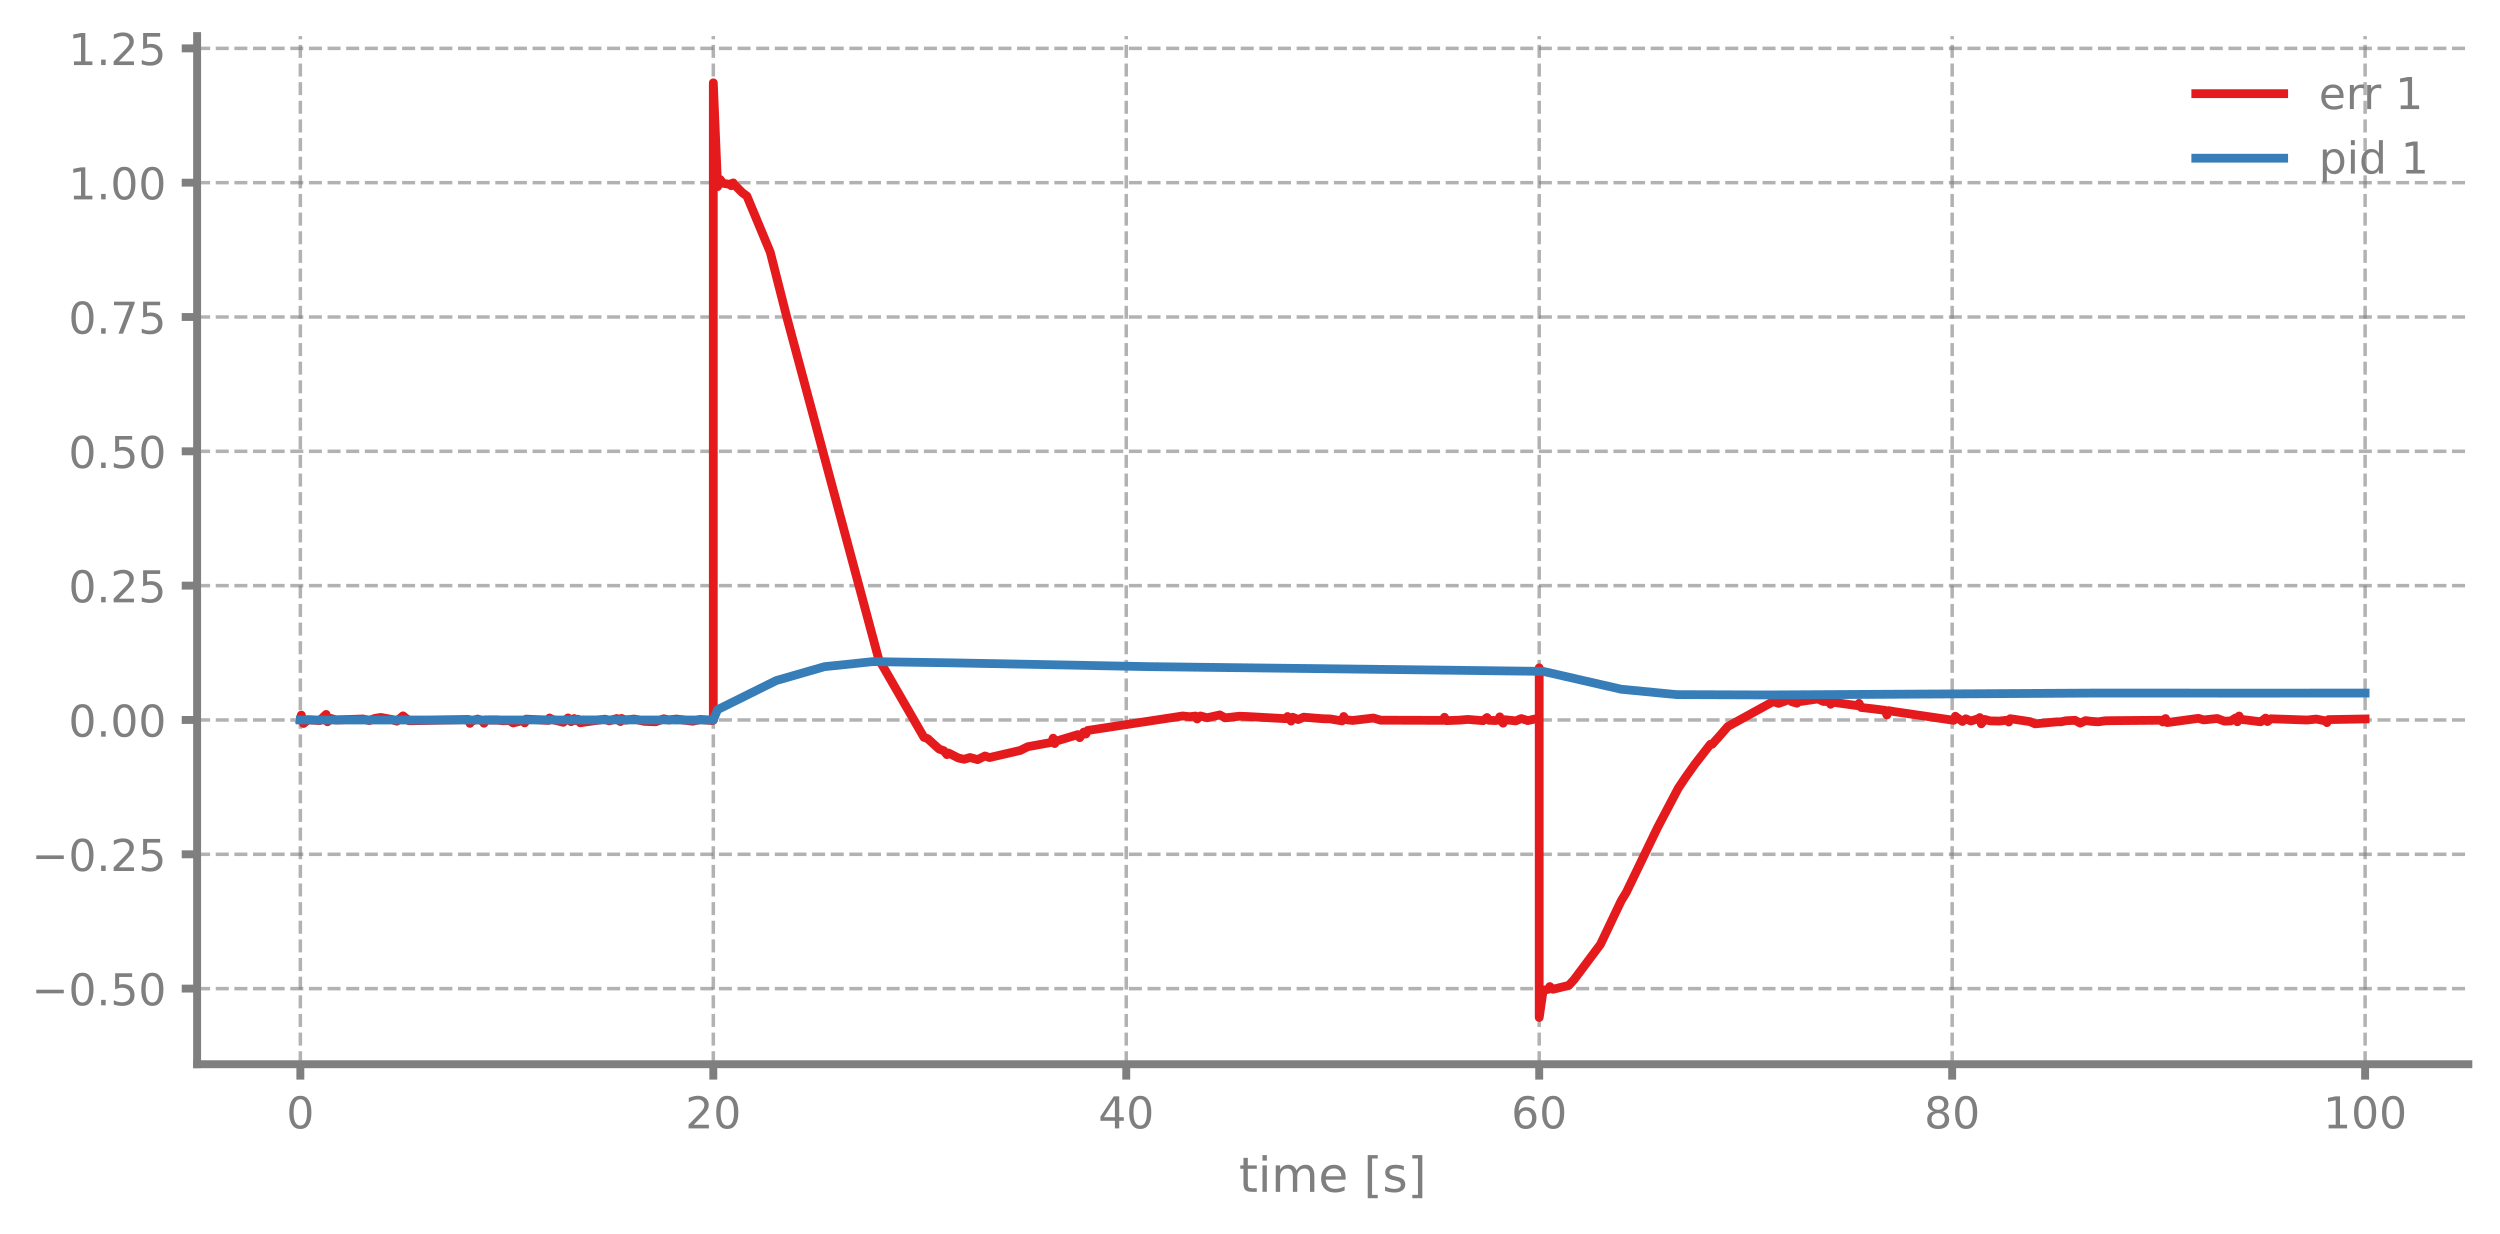
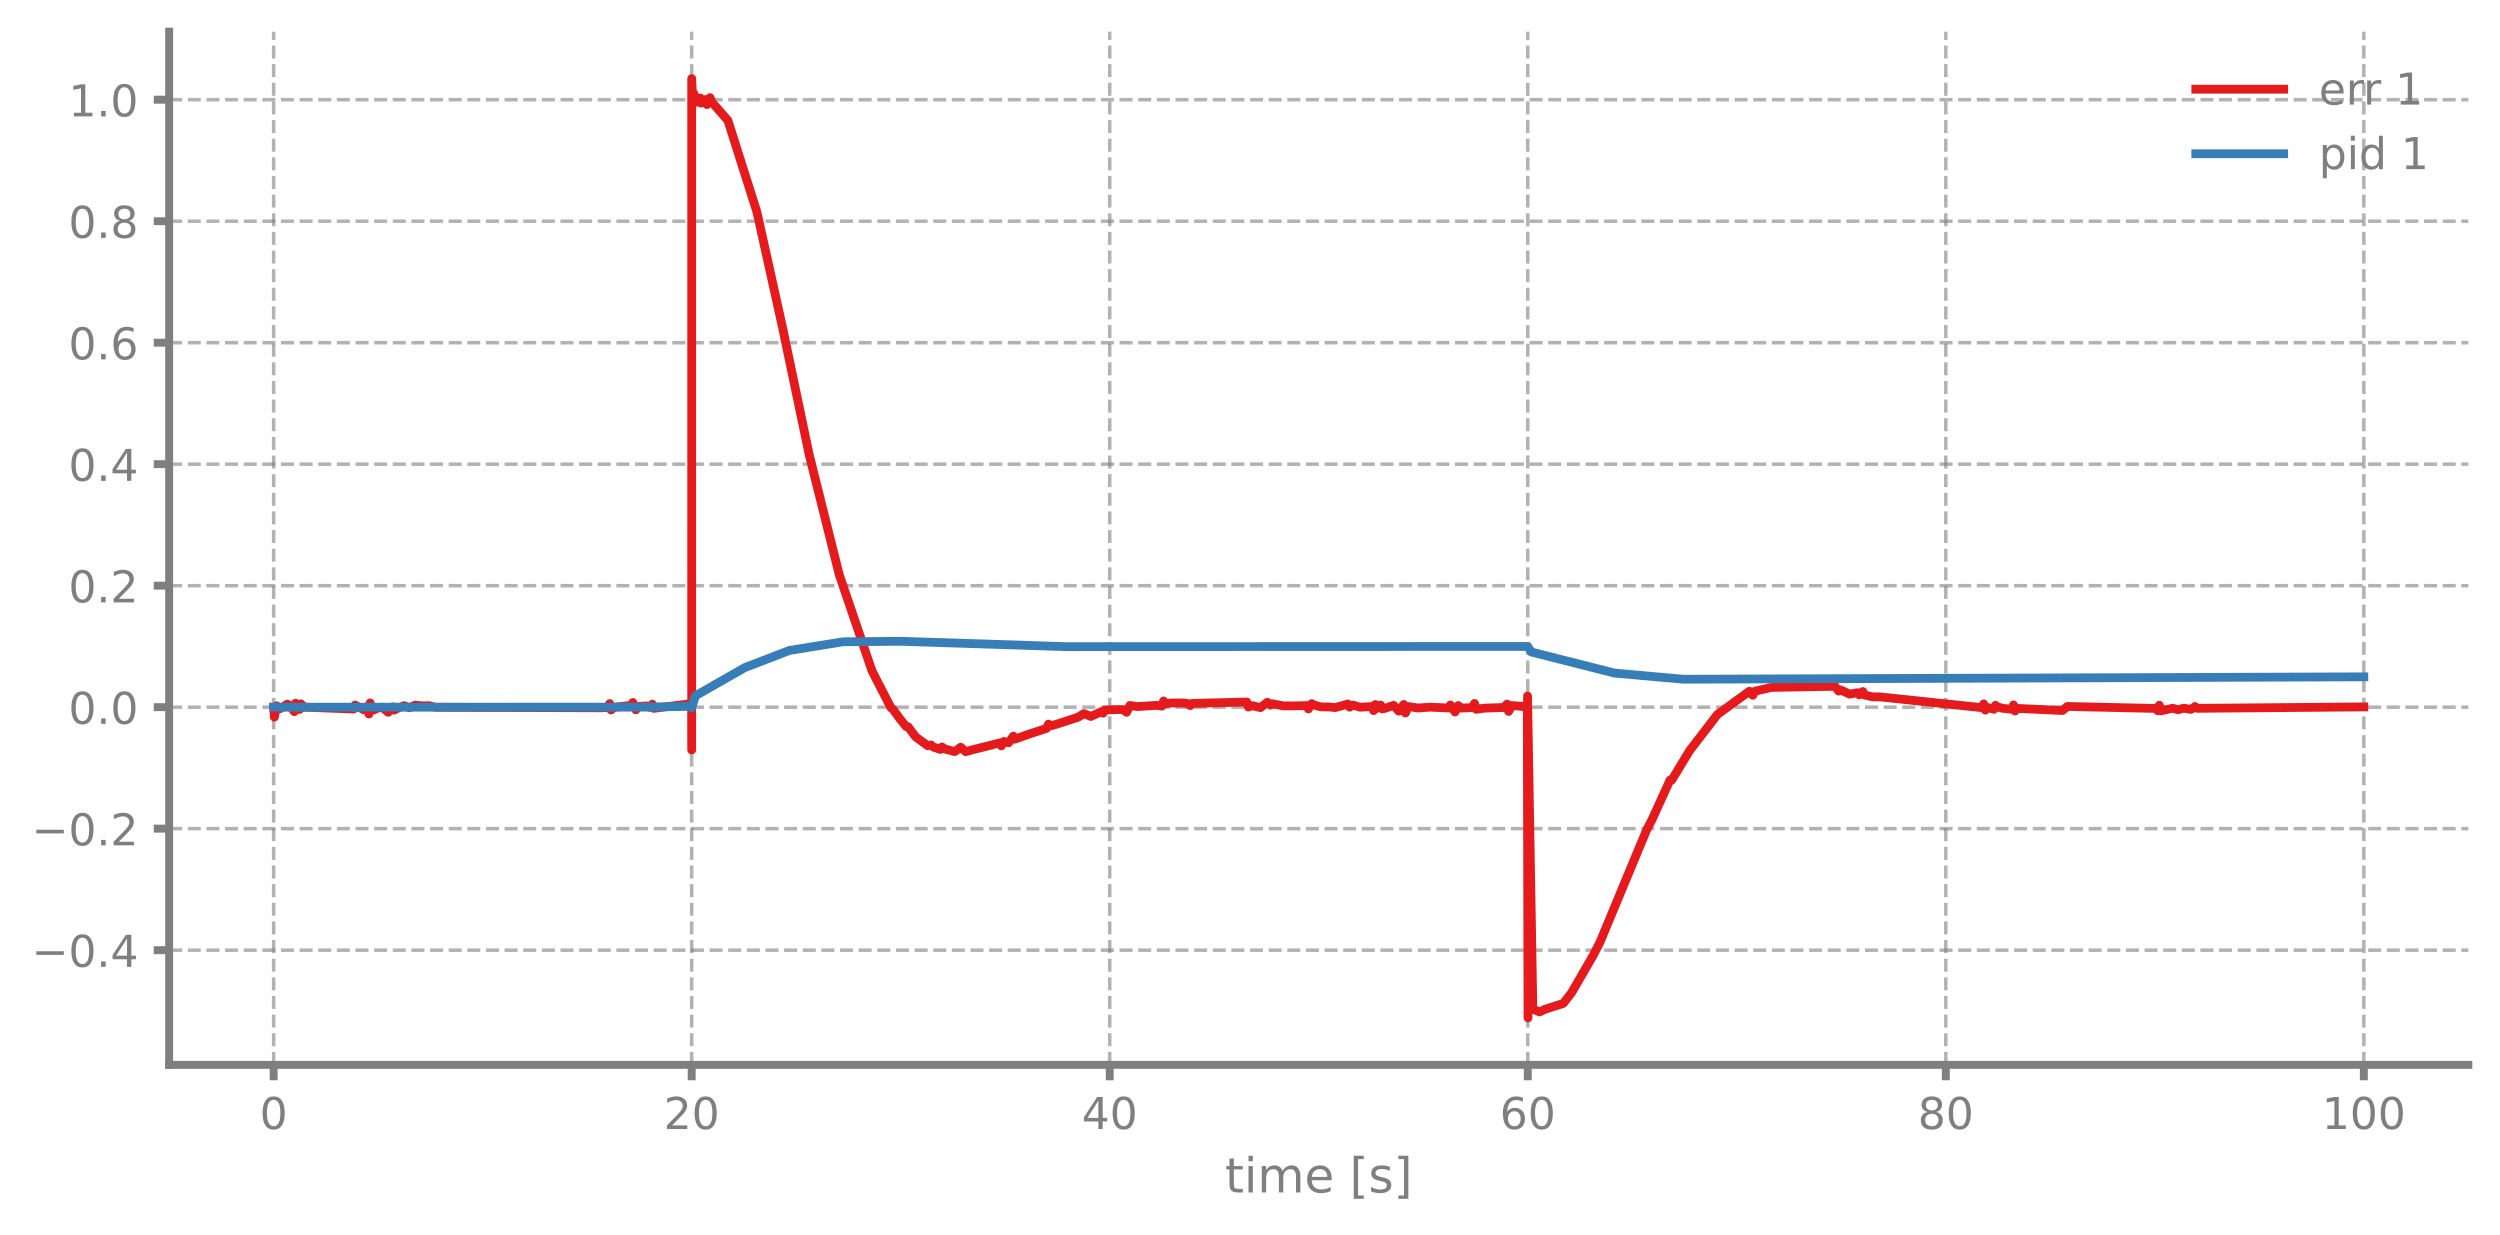
- <svg xmlns="http://www.w3.org/2000/svg" xmlns:xlink="http://www.w3.org/1999/xlink" width="568.8pt" height="280.655pt" viewBox="0 0 568.8 280.655" version="1.1">
+ <svg xmlns="http://www.w3.org/2000/svg" xmlns:xlink="http://www.w3.org/1999/xlink" width="568.8pt" height="280.8pt" viewBox="0 0 568.8 280.8" version="1.1">
  <defs>
    <style type="text/css">*{stroke-linejoin: round; stroke-linecap: butt}</style>
  </defs>
  <g id="figure_1">
    <g id="patch_1">
-       <path d="M 0 280.655  L 568.8 280.655  L 568.8 0  L 0 0  L 0 280.655  z " style="fill: none" />
+       <path d="M 0 280.8  L 568.8 280.8  L 568.8 0  L 0 0  L 0 280.8  z " style="fill: none" />
    </g>
    <g id="axes_1">
      <g id="patch_2">
-         <path d="M 44.845 242.131  L 561.6 242.131  L 561.6 8.212  L 44.845 8.212  L 44.845 242.131  z " style="fill: none" />
+         <path d="M 38.483 242.276  L 561.6 242.276  L 561.6 7.2  L 38.483 7.2  L 38.483 242.276  z " style="fill: none" />
      </g>
      <g id="matplotlib.axis_1">
        <g id="xtick_1">
          <g id="line2d_1">
-             <path d="M 68.334 242.131  L 68.334 8.212  " clip-path="url(#p3f1495d2f4)" style="fill: none; stroke-dasharray: 2.96,1.28; stroke-dashoffset: 0; stroke: #7f7f7f; stroke-opacity: 0.6; stroke-width: 0.8" />
+             <path d="M 62.261 242.276  L 62.261 7.2  " clip-path="url(#p2c622ab423)" style="fill: none; stroke-dasharray: 2.96,1.28; stroke-dashoffset: 0; stroke: #7f7f7f; stroke-opacity: 0.6; stroke-width: 0.8" />
          </g>
          <g id="line2d_2">
            <defs>
-               <path id="m2d0597d996" d="M 0 0  L 0 3.5  " style="stroke: #7f7f7f; stroke-width: 1.8" />
-             </defs>
-             <g>
-               <use xlink:href="#m2d0597d996" x="68.334" y="242.131" style="fill: #7f7f7f; stroke: #7f7f7f; stroke-width: 1.8" />
+               <path id="m10a7117e7e" d="M 0 0  L 0 3.5  " style="stroke: #7f7f7f; stroke-width: 1.8" />
+             </defs>
+             <g>
+               <use xlink:href="#m10a7117e7e" x="62.261" y="242.276" style="fill: #7f7f7f; stroke: #7f7f7f; stroke-width: 1.8" />
            </g>
          </g>
          <g id="text_1">
-             <g style="fill: #7f7f7f" transform="translate(65.15291 256.7295) scale(0.1 -0.1)">
+             <g style="fill: #7f7f7f" transform="translate(59.07962 256.8744) scale(0.1 -0.1)">
              <defs>
                <path id="DejaVuSans-30" d="M 2034 4250  Q 1547 4250 1301 3770  Q 1056 3291 1056 2328  Q 1056 1369 1301 889  Q 1547 409 2034 409  Q 2525 409 2770 889  Q 3016 1369 3016 2328  Q 3016 3291 2770 3770  Q 2525 4250 2034 4250  z M 2034 4750  Q 2819 4750 3233 4129  Q 3647 3509 3647 2328  Q 3647 1150 3233 529  Q 2819 -91 2034 -91  Q 1250 -91 836 529  Q 422 1150 422 2328  Q 422 3509 836 4129  Q 1250 4750 2034 4750  z " transform="scale(0.015625)" />
              </defs>
              <use xlink:href="#DejaVuSans-30" />
            </g>
          </g>
        </g>
        <g id="xtick_2">
          <g id="line2d_3">
-             <path d="M 162.29 242.131  L 162.29 8.212  " clip-path="url(#p3f1495d2f4)" style="fill: none; stroke-dasharray: 2.96,1.28; stroke-dashoffset: 0; stroke: #7f7f7f; stroke-opacity: 0.6; stroke-width: 0.8" />
+             <path d="M 157.373 242.276  L 157.373 7.2  " clip-path="url(#p2c622ab423)" style="fill: none; stroke-dasharray: 2.96,1.28; stroke-dashoffset: 0; stroke: #7f7f7f; stroke-opacity: 0.6; stroke-width: 0.8" />
          </g>
          <g id="line2d_4">
            <g>
-               <use xlink:href="#m2d0597d996" x="162.29" y="242.131" style="fill: #7f7f7f; stroke: #7f7f7f; stroke-width: 1.8" />
+               <use xlink:href="#m10a7117e7e" x="157.373" y="242.276" style="fill: #7f7f7f; stroke: #7f7f7f; stroke-width: 1.8" />
            </g>
          </g>
          <g id="text_2">
-             <g style="fill: #7f7f7f" transform="translate(155.9271 256.7295) scale(0.1 -0.1)">
+             <g style="fill: #7f7f7f" transform="translate(151.0106 256.8744) scale(0.1 -0.1)">
              <defs>
                <path id="DejaVuSans-32" d="M 1228 531  L 3431 531  L 3431 0  L 469 0  L 469 531  Q 828 903 1448 1529  Q 2069 2156 2228 2338  Q 2531 2678 2651 2914  Q 2772 3150 2772 3378  Q 2772 3750 2511 3984  Q 2250 4219 1831 4219  Q 1534 4219 1204 4116  Q 875 4013 500 3803  L 500 4441  Q 881 4594 1212 4672  Q 1544 4750 1819 4750  Q 2544 4750 2975 4387  Q 3406 4025 3406 3419  Q 3406 3131 3298 2873  Q 3191 2616 2906 2266  Q 2828 2175 2409 1742  Q 1991 1309 1228 531  z " transform="scale(0.015625)" />
              </defs>
              <use xlink:href="#DejaVuSans-32" />
              <use xlink:href="#DejaVuSans-30" transform="translate(63.62305 0)" />
            </g>
          </g>
        </g>
        <g id="xtick_3">
          <g id="line2d_5">
-             <path d="M 256.245 242.131  L 256.245 8.212  " clip-path="url(#p3f1495d2f4)" style="fill: none; stroke-dasharray: 2.96,1.28; stroke-dashoffset: 0; stroke: #7f7f7f; stroke-opacity: 0.6; stroke-width: 0.8" />
+             <path d="M 252.485 242.276  L 252.485 7.2  " clip-path="url(#p2c622ab423)" style="fill: none; stroke-dasharray: 2.96,1.28; stroke-dashoffset: 0; stroke: #7f7f7f; stroke-opacity: 0.6; stroke-width: 0.8" />
          </g>
          <g id="line2d_6">
            <g>
-               <use xlink:href="#m2d0597d996" x="256.245" y="242.131" style="fill: #7f7f7f; stroke: #7f7f7f; stroke-width: 1.8" />
+               <use xlink:href="#m10a7117e7e" x="252.485" y="242.276" style="fill: #7f7f7f; stroke: #7f7f7f; stroke-width: 1.8" />
            </g>
          </g>
          <g id="text_3">
-             <g style="fill: #7f7f7f" transform="translate(249.8825 256.7295) scale(0.1 -0.1)">
+             <g style="fill: #7f7f7f" transform="translate(246.1228 256.8744) scale(0.1 -0.1)">
              <defs>
                <path id="DejaVuSans-34" d="M 2419 4116  L 825 1625  L 2419 1625  L 2419 4116  z M 2253 4666  L 3047 4666  L 3047 1625  L 3713 1625  L 3713 1100  L 3047 1100  L 3047 0  L 2419 0  L 2419 1100  L 313 1100  L 313 1709  L 2253 4666  z " transform="scale(0.015625)" />
              </defs>
              <use xlink:href="#DejaVuSans-34" />
              <use xlink:href="#DejaVuSans-30" transform="translate(63.62305 0)" />
            </g>
          </g>
        </g>
        <g id="xtick_4">
          <g id="line2d_7">
-             <path d="M 350.2 242.131  L 350.2 8.212  " clip-path="url(#p3f1495d2f4)" style="fill: none; stroke-dasharray: 2.96,1.28; stroke-dashoffset: 0; stroke: #7f7f7f; stroke-opacity: 0.6; stroke-width: 0.8" />
+             <path d="M 347.598 242.276  L 347.598 7.2  " clip-path="url(#p2c622ab423)" style="fill: none; stroke-dasharray: 2.96,1.28; stroke-dashoffset: 0; stroke: #7f7f7f; stroke-opacity: 0.6; stroke-width: 0.8" />
          </g>
          <g id="line2d_8">
            <g>
-               <use xlink:href="#m2d0597d996" x="350.2" y="242.131" style="fill: #7f7f7f; stroke: #7f7f7f; stroke-width: 1.8" />
+               <use xlink:href="#m10a7117e7e" x="347.598" y="242.276" style="fill: #7f7f7f; stroke: #7f7f7f; stroke-width: 1.8" />
            </g>
          </g>
          <g id="text_4">
-             <g style="fill: #7f7f7f" transform="translate(343.8379 256.7295) scale(0.1 -0.1)">
+             <g style="fill: #7f7f7f" transform="translate(341.235 256.8744) scale(0.1 -0.1)">
              <defs>
                <path id="DejaVuSans-36" d="M 2113 2584  Q 1688 2584 1439 2293  Q 1191 2003 1191 1497  Q 1191 994 1439 701  Q 1688 409 2113 409  Q 2538 409 2786 701  Q 3034 994 3034 1497  Q 3034 2003 2786 2293  Q 2538 2584 2113 2584  z M 3366 4563  L 3366 3988  Q 3128 4100 2886 4159  Q 2644 4219 2406 4219  Q 1781 4219 1451 3797  Q 1122 3375 1075 2522  Q 1259 2794 1537 2939  Q 1816 3084 2150 3084  Q 2853 3084 3261 2657  Q 3669 2231 3669 1497  Q 3669 778 3244 343  Q 2819 -91 2113 -91  Q 1303 -91 875 529  Q 447 1150 447 2328  Q 447 3434 972 4092  Q 1497 4750 2381 4750  Q 2619 4750 2861 4703  Q 3103 4656 3366 4563  z " transform="scale(0.015625)" />
              </defs>
              <use xlink:href="#DejaVuSans-36" />
              <use xlink:href="#DejaVuSans-30" transform="translate(63.62305 0)" />
            </g>
          </g>
        </g>
        <g id="xtick_5">
          <g id="line2d_9">
-             <path d="M 444.156 242.131  L 444.156 8.212  " clip-path="url(#p3f1495d2f4)" style="fill: none; stroke-dasharray: 2.96,1.28; stroke-dashoffset: 0; stroke: #7f7f7f; stroke-opacity: 0.6; stroke-width: 0.8" />
+             <path d="M 442.71 242.276  L 442.71 7.2  " clip-path="url(#p2c622ab423)" style="fill: none; stroke-dasharray: 2.96,1.28; stroke-dashoffset: 0; stroke: #7f7f7f; stroke-opacity: 0.6; stroke-width: 0.8" />
          </g>
          <g id="line2d_10">
            <g>
-               <use xlink:href="#m2d0597d996" x="444.156" y="242.131" style="fill: #7f7f7f; stroke: #7f7f7f; stroke-width: 1.8" />
+               <use xlink:href="#m10a7117e7e" x="442.71" y="242.276" style="fill: #7f7f7f; stroke: #7f7f7f; stroke-width: 1.8" />
            </g>
          </g>
          <g id="text_5">
-             <g style="fill: #7f7f7f" transform="translate(437.7933 256.7295) scale(0.1 -0.1)">
+             <g style="fill: #7f7f7f" transform="translate(436.3472 256.8744) scale(0.1 -0.1)">
              <defs>
                <path id="DejaVuSans-38" d="M 2034 2216  Q 1584 2216 1326 1975  Q 1069 1734 1069 1313  Q 1069 891 1326 650  Q 1584 409 2034 409  Q 2484 409 2743 651  Q 3003 894 3003 1313  Q 3003 1734 2745 1975  Q 2488 2216 2034 2216  z M 1403 2484  Q 997 2584 770 2862  Q 544 3141 544 3541  Q 544 4100 942 4425  Q 1341 4750 2034 4750  Q 2731 4750 3128 4425  Q 3525 4100 3525 3541  Q 3525 3141 3298 2862  Q 3072 2584 2669 2484  Q 3125 2378 3379 2068  Q 3634 1759 3634 1313  Q 3634 634 3220 271  Q 2806 -91 2034 -91  Q 1263 -91 848 271  Q 434 634 434 1313  Q 434 1759 690 2068  Q 947 2378 1403 2484  z M 1172 3481  Q 1172 3119 1398 2916  Q 1625 2713 2034 2713  Q 2441 2713 2670 2916  Q 2900 3119 2900 3481  Q 2900 3844 2670 4047  Q 2441 4250 2034 4250  Q 1625 4250 1398 4047  Q 1172 3844 1172 3481  z " transform="scale(0.015625)" />
              </defs>
              <use xlink:href="#DejaVuSans-38" />
              <use xlink:href="#DejaVuSans-30" transform="translate(63.62305 0)" />
            </g>
          </g>
        </g>
        <g id="xtick_6">
          <g id="line2d_11">
-             <path d="M 538.111 242.131  L 538.111 8.212  " clip-path="url(#p3f1495d2f4)" style="fill: none; stroke-dasharray: 2.96,1.28; stroke-dashoffset: 0; stroke: #7f7f7f; stroke-opacity: 0.6; stroke-width: 0.8" />
+             <path d="M 537.822 242.276  L 537.822 7.2  " clip-path="url(#p2c622ab423)" style="fill: none; stroke-dasharray: 2.96,1.28; stroke-dashoffset: 0; stroke: #7f7f7f; stroke-opacity: 0.6; stroke-width: 0.8" />
          </g>
          <g id="line2d_12">
            <g>
-               <use xlink:href="#m2d0597d996" x="538.111" y="242.131" style="fill: #7f7f7f; stroke: #7f7f7f; stroke-width: 1.8" />
+               <use xlink:href="#m10a7117e7e" x="537.822" y="242.276" style="fill: #7f7f7f; stroke: #7f7f7f; stroke-width: 1.8" />
            </g>
          </g>
          <g id="text_6">
-             <g style="fill: #7f7f7f" transform="translate(528.5674 256.7295) scale(0.1 -0.1)">
+             <g style="fill: #7f7f7f" transform="translate(528.2782 256.8744) scale(0.1 -0.1)">
              <defs>
                <path id="DejaVuSans-31" d="M 794 531  L 1825 531  L 1825 4091  L 703 3866  L 703 4441  L 1819 4666  L 2450 4666  L 2450 531  L 3481 531  L 3481 0  L 794 0  L 794 531  z " transform="scale(0.015625)" />
              </defs>
              <use xlink:href="#DejaVuSans-31" />
              <use xlink:href="#DejaVuSans-30" transform="translate(63.62305 0)" />
              <use xlink:href="#DejaVuSans-30" transform="translate(127.2461 0)" />
            </g>
          </g>
        </g>
        <g id="text_7">
-           <g style="fill: #7f7f7f" transform="translate(281.8921 271.1674) scale(0.11 -0.11)">
+           <g style="fill: #7f7f7f" transform="translate(278.7109 271.3123) scale(0.11 -0.11)">
            <defs>
              <path id="DejaVuSans-74" d="M 1172 4494  L 1172 3500  L 2356 3500  L 2356 3053  L 1172 3053  L 1172 1153  Q 1172 725 1289 603  Q 1406 481 1766 481  L 2356 481  L 2356 0  L 1766 0  Q 1100 0 847 248  Q 594 497 594 1153  L 594 3053  L 172 3053  L 172 3500  L 594 3500  L 594 4494  L 1172 4494  z " transform="scale(0.015625)" />
              <path id="DejaVuSans-69" d="M 603 3500  L 1178 3500  L 1178 0  L 603 0  L 603 3500  z M 603 4863  L 1178 4863  L 1178 4134  L 603 4134  L 603 4863  z " transform="scale(0.015625)" />
              <path id="DejaVuSans-6d" d="M 3328 2828  Q 3544 3216 3844 3400  Q 4144 3584 4550 3584  Q 5097 3584 5394 3201  Q 5691 2819 5691 2113  L 5691 0  L 5113 0  L 5113 2094  Q 5113 2597 4934 2840  Q 4756 3084 4391 3084  Q 3944 3084 3684 2787  Q 3425 2491 3425 1978  L 3425 0  L 2847 0  L 2847 2094  Q 2847 2600 2669 2842  Q 2491 3084 2119 3084  Q 1678 3084 1418 2786  Q 1159 2488 1159 1978  L 1159 0  L 581 0  L 581 3500  L 1159 3500  L 1159 2956  Q 1356 3278 1631 3431  Q 1906 3584 2284 3584  Q 2666 3584 2933 3390  Q 3200 3197 3328 2828  z " transform="scale(0.015625)" />
              <path id="DejaVuSans-65" d="M 3597 1894  L 3597 1613  L 953 1613  Q 991 1019 1311 708  Q 1631 397 2203 397  Q 2534 397 2845 478  Q 3156 559 3463 722  L 3463 178  Q 3153 47 2828 -22  Q 2503 -91 2169 -91  Q 1331 -91 842 396  Q 353 884 353 1716  Q 353 2575 817 3079  Q 1281 3584 2069 3584  Q 2775 3584 3186 3129  Q 3597 2675 3597 1894  z M 3022 2063  Q 3016 2534 2758 2815  Q 2500 3097 2075 3097  Q 1594 3097 1305 2825  Q 1016 2553 972 2059  L 3022 2063  z " transform="scale(0.015625)" />
              <path id="DejaVuSans-20" transform="scale(0.015625)" />
              <path id="DejaVuSans-5b" d="M 550 4863  L 1875 4863  L 1875 4416  L 1125 4416  L 1125 -397  L 1875 -397  L 1875 -844  L 550 -844  L 550 4863  z " transform="scale(0.015625)" />
              <path id="DejaVuSans-73" d="M 2834 3397  L 2834 2853  Q 2591 2978 2328 3040  Q 2066 3103 1784 3103  Q 1356 3103 1142 2972  Q 928 2841 928 2578  Q 928 2378 1081 2264  Q 1234 2150 1697 2047  L 1894 2003  Q 2506 1872 2764 1633  Q 3022 1394 3022 966  Q 3022 478 2636 193  Q 2250 -91 1575 -91  Q 1294 -91 989 -36  Q 684 19 347 128  L 347 722  Q 666 556 975 473  Q 1284 391 1588 391  Q 1994 391 2212 530  Q 2431 669 2431 922  Q 2431 1156 2273 1281  Q 2116 1406 1581 1522  L 1381 1569  Q 847 1681 609 1914  Q 372 2147 372 2553  Q 372 3047 722 3315  Q 1072 3584 1716 3584  Q 2034 3584 2315 3537  Q 2597 3491 2834 3397  z " transform="scale(0.015625)" />
              <path id="DejaVuSans-5d" d="M 1947 4863  L 1947 -844  L 622 -844  L 622 -397  L 1369 -397  L 1369 4416  L 622 4416  L 622 4863  L 1947 4863  z " transform="scale(0.015625)" />
            </defs>
            <use xlink:href="#DejaVuSans-74" />
            <use xlink:href="#DejaVuSans-69" transform="translate(39.20898 0)" />
            <use xlink:href="#DejaVuSans-6d" transform="translate(66.99219 0)" />
            <use xlink:href="#DejaVuSans-65" transform="translate(164.4043 0)" />
            <use xlink:href="#DejaVuSans-20" transform="translate(225.9277 0)" />
            <use xlink:href="#DejaVuSans-5b" transform="translate(257.7148 0)" />
            <use xlink:href="#DejaVuSans-73" transform="translate(296.7285 0)" />
            <use xlink:href="#DejaVuSans-5d" transform="translate(348.8281 0)" />
          </g>
        </g>
      </g>
      <g id="matplotlib.axis_2">
        <g id="ytick_1">
          <g id="line2d_13">
-             <path d="M 44.845 224.928  L 561.6 224.928  " clip-path="url(#p3f1495d2f4)" style="fill: none; stroke-dasharray: 2.96,1.28; stroke-dashoffset: 0; stroke: #7f7f7f; stroke-opacity: 0.6; stroke-width: 0.8" />
+             <path d="M 38.483 216.178  L 561.6 216.178  " clip-path="url(#p2c622ab423)" style="fill: none; stroke-dasharray: 2.96,1.28; stroke-dashoffset: 0; stroke: #7f7f7f; stroke-opacity: 0.6; stroke-width: 0.8" />
          </g>
          <g id="line2d_14">
            <defs>
-               <path id="m21bc4bb062" d="M 0 0  L -3.5 0  " style="stroke: #7f7f7f; stroke-width: 1.8" />
-             </defs>
-             <g>
-               <use xlink:href="#m21bc4bb062" x="44.845" y="224.928" style="fill: #7f7f7f; stroke: #7f7f7f; stroke-width: 1.8" />
+               <path id="m734f87e7aa" d="M 0 0  L -3.5 0  " style="stroke: #7f7f7f; stroke-width: 1.8" />
+             </defs>
+             <g>
+               <use xlink:href="#m734f87e7aa" x="38.483" y="216.178" style="fill: #7f7f7f; stroke: #7f7f7f; stroke-width: 1.8" />
            </g>
          </g>
          <g id="text_8">
-             <g style="fill: #7f7f7f" transform="translate(7.2 228.7272) scale(0.1 -0.1)">
+             <g style="fill: #7f7f7f" transform="translate(7.2 219.9774) scale(0.1 -0.1)">
              <defs>
                <path id="DejaVuSans-2212" d="M 678 2272  L 4684 2272  L 4684 1741  L 678 1741  L 678 2272  z " transform="scale(0.015625)" />
                <path id="DejaVuSans-2e" d="M 684 794  L 1344 794  L 1344 0  L 684 0  L 684 794  z " transform="scale(0.015625)" />
-                 <path id="DejaVuSans-35" d="M 691 4666  L 3169 4666  L 3169 4134  L 1269 4134  L 1269 2991  Q 1406 3038 1543 3061  Q 1681 3084 1819 3084  Q 2600 3084 3056 2656  Q 3513 2228 3513 1497  Q 3513 744 3044 326  Q 2575 -91 1722 -91  Q 1428 -91 1123 -41  Q 819 9 494 109  L 494 744  Q 775 591 1075 516  Q 1375 441 1709 441  Q 2250 441 2565 725  Q 2881 1009 2881 1497  Q 2881 1984 2565 2268  Q 2250 2553 1709 2553  Q 1456 2553 1204 2497  Q 953 2441 691 2322  L 691 4666  z " transform="scale(0.015625)" />
              </defs>
              <use xlink:href="#DejaVuSans-2212" />
              <use xlink:href="#DejaVuSans-30" transform="translate(83.78906 0)" />
              <use xlink:href="#DejaVuSans-2e" transform="translate(147.4121 0)" />
-               <use xlink:href="#DejaVuSans-35" transform="translate(179.1992 0)" />
-               <use xlink:href="#DejaVuSans-30" transform="translate(242.8223 0)" />
+               <use xlink:href="#DejaVuSans-34" transform="translate(179.1992 0)" />
            </g>
          </g>
        </g>
        <g id="ytick_2">
          <g id="line2d_15">
-             <path d="M 44.845 194.367  L 561.6 194.367  " clip-path="url(#p3f1495d2f4)" style="fill: none; stroke-dasharray: 2.96,1.28; stroke-dashoffset: 0; stroke: #7f7f7f; stroke-opacity: 0.6; stroke-width: 0.8" />
+             <path d="M 38.483 188.536  L 561.6 188.536  " clip-path="url(#p2c622ab423)" style="fill: none; stroke-dasharray: 2.96,1.28; stroke-dashoffset: 0; stroke: #7f7f7f; stroke-opacity: 0.6; stroke-width: 0.8" />
          </g>
          <g id="line2d_16">
            <g>
-               <use xlink:href="#m21bc4bb062" x="44.845" y="194.367" style="fill: #7f7f7f; stroke: #7f7f7f; stroke-width: 1.8" />
+               <use xlink:href="#m734f87e7aa" x="38.483" y="188.536" style="fill: #7f7f7f; stroke: #7f7f7f; stroke-width: 1.8" />
            </g>
          </g>
          <g id="text_9">
-             <g style="fill: #7f7f7f" transform="translate(7.2 198.166) scale(0.1 -0.1)">
+             <g style="fill: #7f7f7f" transform="translate(7.2 192.3355) scale(0.1 -0.1)">
              <use xlink:href="#DejaVuSans-2212" />
              <use xlink:href="#DejaVuSans-30" transform="translate(83.78906 0)" />
              <use xlink:href="#DejaVuSans-2e" transform="translate(147.4121 0)" />
              <use xlink:href="#DejaVuSans-32" transform="translate(179.1992 0)" />
-               <use xlink:href="#DejaVuSans-35" transform="translate(242.8223 0)" />
            </g>
          </g>
        </g>
        <g id="ytick_3">
          <g id="line2d_17">
-             <path d="M 44.845 163.806  L 561.6 163.806  " clip-path="url(#p3f1495d2f4)" style="fill: none; stroke-dasharray: 2.96,1.28; stroke-dashoffset: 0; stroke: #7f7f7f; stroke-opacity: 0.6; stroke-width: 0.8" />
+             <path d="M 38.483 160.894  L 561.6 160.894  " clip-path="url(#p2c622ab423)" style="fill: none; stroke-dasharray: 2.96,1.28; stroke-dashoffset: 0; stroke: #7f7f7f; stroke-opacity: 0.6; stroke-width: 0.8" />
          </g>
          <g id="line2d_18">
            <g>
-               <use xlink:href="#m21bc4bb062" x="44.845" y="163.806" style="fill: #7f7f7f; stroke: #7f7f7f; stroke-width: 1.8" />
+               <use xlink:href="#m734f87e7aa" x="38.483" y="160.894" style="fill: #7f7f7f; stroke: #7f7f7f; stroke-width: 1.8" />
            </g>
          </g>
          <g id="text_10">
-             <g style="fill: #7f7f7f" transform="translate(15.57969 167.6047) scale(0.1 -0.1)">
+             <g style="fill: #7f7f7f" transform="translate(15.57969 164.6937) scale(0.1 -0.1)">
              <use xlink:href="#DejaVuSans-30" />
              <use xlink:href="#DejaVuSans-2e" transform="translate(63.62305 0)" />
              <use xlink:href="#DejaVuSans-30" transform="translate(95.41016 0)" />
-               <use xlink:href="#DejaVuSans-30" transform="translate(159.0332 0)" />
            </g>
          </g>
        </g>
        <g id="ytick_4">
          <g id="line2d_19">
-             <path d="M 44.845 133.244  L 561.6 133.244  " clip-path="url(#p3f1495d2f4)" style="fill: none; stroke-dasharray: 2.96,1.28; stroke-dashoffset: 0; stroke: #7f7f7f; stroke-opacity: 0.6; stroke-width: 0.8" />
+             <path d="M 38.483 133.253  L 561.6 133.253  " clip-path="url(#p2c622ab423)" style="fill: none; stroke-dasharray: 2.96,1.28; stroke-dashoffset: 0; stroke: #7f7f7f; stroke-opacity: 0.6; stroke-width: 0.8" />
          </g>
          <g id="line2d_20">
            <g>
-               <use xlink:href="#m21bc4bb062" x="44.845" y="133.244" style="fill: #7f7f7f; stroke: #7f7f7f; stroke-width: 1.8" />
+               <use xlink:href="#m734f87e7aa" x="38.483" y="133.253" style="fill: #7f7f7f; stroke: #7f7f7f; stroke-width: 1.8" />
            </g>
          </g>
          <g id="text_11">
-             <g style="fill: #7f7f7f" transform="translate(15.57969 137.0435) scale(0.1 -0.1)">
+             <g style="fill: #7f7f7f" transform="translate(15.57969 137.0519) scale(0.1 -0.1)">
              <use xlink:href="#DejaVuSans-30" />
              <use xlink:href="#DejaVuSans-2e" transform="translate(63.62305 0)" />
              <use xlink:href="#DejaVuSans-32" transform="translate(95.41016 0)" />
-               <use xlink:href="#DejaVuSans-35" transform="translate(159.0332 0)" />
            </g>
          </g>
        </g>
        <g id="ytick_5">
          <g id="line2d_21">
-             <path d="M 44.845 102.683  L 561.6 102.683  " clip-path="url(#p3f1495d2f4)" style="fill: none; stroke-dasharray: 2.96,1.28; stroke-dashoffset: 0; stroke: #7f7f7f; stroke-opacity: 0.6; stroke-width: 0.8" />
+             <path d="M 38.483 105.611  L 561.6 105.611  " clip-path="url(#p2c622ab423)" style="fill: none; stroke-dasharray: 2.96,1.28; stroke-dashoffset: 0; stroke: #7f7f7f; stroke-opacity: 0.6; stroke-width: 0.8" />
          </g>
          <g id="line2d_22">
            <g>
-               <use xlink:href="#m21bc4bb062" x="44.845" y="102.683" style="fill: #7f7f7f; stroke: #7f7f7f; stroke-width: 1.8" />
+               <use xlink:href="#m734f87e7aa" x="38.483" y="105.611" style="fill: #7f7f7f; stroke: #7f7f7f; stroke-width: 1.8" />
            </g>
          </g>
          <g id="text_12">
-             <g style="fill: #7f7f7f" transform="translate(15.57969 106.4822) scale(0.1 -0.1)">
-               <use xlink:href="#DejaVuSans-30" />
-               <use xlink:href="#DejaVuSans-2e" transform="translate(63.62305 0)" />
-               <use xlink:href="#DejaVuSans-35" transform="translate(95.41016 0)" />
-               <use xlink:href="#DejaVuSans-30" transform="translate(159.0332 0)" />
+             <g style="fill: #7f7f7f" transform="translate(15.57969 109.41) scale(0.1 -0.1)">
+               <use xlink:href="#DejaVuSans-30" />
+               <use xlink:href="#DejaVuSans-2e" transform="translate(63.62305 0)" />
+               <use xlink:href="#DejaVuSans-34" transform="translate(95.41016 0)" />
            </g>
          </g>
        </g>
        <g id="ytick_6">
          <g id="line2d_23">
-             <path d="M 44.845 72.122  L 561.6 72.122  " clip-path="url(#p3f1495d2f4)" style="fill: none; stroke-dasharray: 2.96,1.28; stroke-dashoffset: 0; stroke: #7f7f7f; stroke-opacity: 0.6; stroke-width: 0.8" />
+             <path d="M 38.483 77.969  L 561.6 77.969  " clip-path="url(#p2c622ab423)" style="fill: none; stroke-dasharray: 2.96,1.28; stroke-dashoffset: 0; stroke: #7f7f7f; stroke-opacity: 0.6; stroke-width: 0.8" />
          </g>
          <g id="line2d_24">
            <g>
-               <use xlink:href="#m21bc4bb062" x="44.845" y="72.122" style="fill: #7f7f7f; stroke: #7f7f7f; stroke-width: 1.8" />
+               <use xlink:href="#m734f87e7aa" x="38.483" y="77.969" style="fill: #7f7f7f; stroke: #7f7f7f; stroke-width: 1.8" />
            </g>
          </g>
          <g id="text_13">
-             <g style="fill: #7f7f7f" transform="translate(15.57969 75.92095) scale(0.1 -0.1)">
-               <defs>
-                 <path id="DejaVuSans-37" d="M 525 4666  L 3525 4666  L 3525 4397  L 1831 0  L 1172 0  L 2766 4134  L 525 4134  L 525 4666  z " transform="scale(0.015625)" />
-               </defs>
-               <use xlink:href="#DejaVuSans-30" />
-               <use xlink:href="#DejaVuSans-2e" transform="translate(63.62305 0)" />
-               <use xlink:href="#DejaVuSans-37" transform="translate(95.41016 0)" />
-               <use xlink:href="#DejaVuSans-35" transform="translate(159.0332 0)" />
+             <g style="fill: #7f7f7f" transform="translate(15.57969 81.76819) scale(0.1 -0.1)">
+               <use xlink:href="#DejaVuSans-30" />
+               <use xlink:href="#DejaVuSans-2e" transform="translate(63.62305 0)" />
+               <use xlink:href="#DejaVuSans-36" transform="translate(95.41016 0)" />
            </g>
          </g>
        </g>
        <g id="ytick_7">
          <g id="line2d_25">
-             <path d="M 44.845 41.56  L 561.6 41.56  " clip-path="url(#p3f1495d2f4)" style="fill: none; stroke-dasharray: 2.96,1.28; stroke-dashoffset: 0; stroke: #7f7f7f; stroke-opacity: 0.6; stroke-width: 0.8" />
+             <path d="M 38.483 50.327  L 561.6 50.327  " clip-path="url(#p2c622ab423)" style="fill: none; stroke-dasharray: 2.96,1.28; stroke-dashoffset: 0; stroke: #7f7f7f; stroke-opacity: 0.6; stroke-width: 0.8" />
          </g>
          <g id="line2d_26">
            <g>
-               <use xlink:href="#m21bc4bb062" x="44.845" y="41.56" style="fill: #7f7f7f; stroke: #7f7f7f; stroke-width: 1.8" />
+               <use xlink:href="#m734f87e7aa" x="38.483" y="50.327" style="fill: #7f7f7f; stroke: #7f7f7f; stroke-width: 1.8" />
            </g>
          </g>
          <g id="text_14">
-             <g style="fill: #7f7f7f" transform="translate(15.57969 45.3597) scale(0.1 -0.1)">
-               <use xlink:href="#DejaVuSans-31" />
-               <use xlink:href="#DejaVuSans-2e" transform="translate(63.62305 0)" />
-               <use xlink:href="#DejaVuSans-30" transform="translate(95.41016 0)" />
-               <use xlink:href="#DejaVuSans-30" transform="translate(159.0332 0)" />
+             <g style="fill: #7f7f7f" transform="translate(15.57969 54.12635) scale(0.1 -0.1)">
+               <use xlink:href="#DejaVuSans-30" />
+               <use xlink:href="#DejaVuSans-2e" transform="translate(63.62305 0)" />
+               <use xlink:href="#DejaVuSans-38" transform="translate(95.41016 0)" />
            </g>
          </g>
        </g>
        <g id="ytick_8">
          <g id="line2d_27">
-             <path d="M 44.845 10.999  L 561.6 10.999  " clip-path="url(#p3f1495d2f4)" style="fill: none; stroke-dasharray: 2.96,1.28; stroke-dashoffset: 0; stroke: #7f7f7f; stroke-opacity: 0.6; stroke-width: 0.8" />
+             <path d="M 38.483 22.685  L 561.6 22.685  " clip-path="url(#p2c622ab423)" style="fill: none; stroke-dasharray: 2.96,1.28; stroke-dashoffset: 0; stroke: #7f7f7f; stroke-opacity: 0.6; stroke-width: 0.8" />
          </g>
          <g id="line2d_28">
            <g>
-               <use xlink:href="#m21bc4bb062" x="44.845" y="10.999" style="fill: #7f7f7f; stroke: #7f7f7f; stroke-width: 1.8" />
+               <use xlink:href="#m734f87e7aa" x="38.483" y="22.685" style="fill: #7f7f7f; stroke: #7f7f7f; stroke-width: 1.8" />
            </g>
          </g>
          <g id="text_15">
-             <g style="fill: #7f7f7f" transform="translate(15.57969 14.79844) scale(0.1 -0.1)">
+             <g style="fill: #7f7f7f" transform="translate(15.57969 26.48451) scale(0.1 -0.1)">
              <use xlink:href="#DejaVuSans-31" />
              <use xlink:href="#DejaVuSans-2e" transform="translate(63.62305 0)" />
-               <use xlink:href="#DejaVuSans-32" transform="translate(95.41016 0)" />
-               <use xlink:href="#DejaVuSans-35" transform="translate(159.0332 0)" />
+               <use xlink:href="#DejaVuSans-30" transform="translate(95.41016 0)" />
            </g>
          </g>
        </g>
      </g>
      <g id="line2d_29">
-         <path d="M 68.334 163.806  L 68.557 162.695  L 69.066 164.603  L 70.1 163.755  L 72.725 163.947  L 74.203 162.543  L 74.509 164.216  L 75.231 163.436  L 76.445 163.811  L 82.571 163.579  L 84.035 163.942  L 85.284 163.449  L 86.651 163.23  L 89.058 163.68  L 90.275 164.078  L 91.689 162.873  L 93.097 163.995  L 106.535 163.699  L 106.914 164.578  L 107.294 164.094  L 108.667 163.602  L 109.72 164.03  L 110.115 164.551  L 110.449 163.839  L 113.116 163.827  L 114.553 164.008  L 115.853 163.907  L 116.758 164.49  L 119.105 163.872  L 119.373 164.466  L 119.748 163.614  L 124.789 163.906  L 125.027 163.358  L 125.731 163.723  L 128.161 164.341  L 129.233 163.34  L 129.943 164.203  L 130.308 163.916  L 130.636 163.482  L 130.932 163.959  L 131.458 163.64  L 132.005 164.443  L 137.661 163.624  L 138.623 164.018  L 140.317 163.478  L 141.151 164.172  L 141.409 163.457  L 142.257 163.846  L 144.28 163.592  L 145.306 163.837  L 146.525 164.112  L 149.172 164.23  L 151.036 163.537  L 152.131 163.82  L 153.919 163.591  L 157.611 164.105  L 159.294 163.691  L 162.015 163.936  L 162.289 162.894  L 162.29 163.871  L 162.29 18.844  L 163.267 42.463  L 163.857 40.851  L 164.52 41.702  L 165.966 41.943  L 166.831 41.614  L 166.375 42.248  L 167.089 42.016  L 168.899 43.844  L 169.932 44.605  L 175.247 57.383  L 179.039 72.284  L 199.902 149.901  L 210.215 167.759  L 211.048 168.046  L 213.685 170.436  L 214.723 170.792  L 215.436 171.692  L 215.82 171.324  L 218.091 172.477  L 219.374 172.75  L 220.689 172.346  L 222.423 172.828  L 224.104 172  L 225.122 172.361  L 232.118 170.742  L 233.85 169.887  L 239.257 168.909  L 239.612 167.947  L 239.965 169.178  L 240.365 168.605  L 245.246 167.137  L 245.655 167.835  L 246.572 166.565  L 247.065 167.003  L 247.451 166.196  L 269.094 162.896  L 270.661 163.067  L 271.987 162.914  L 272.371 163.579  L 273.121 162.898  L 274.643 163.301  L 277.527 162.662  L 278.749 163.324  L 282.006 162.954  L 283.844 163.026  L 292.541 163.514  L 292.941 163.028  L 293.374 163.594  L 293.744 164.062  L 294.119 163.186  L 295.362 163.711  L 296.616 163.169  L 299.461 163.41  L 301.059 163.528  L 302.649 163.57  L 305.338 164.023  L 305.72 163.016  L 306.1 163.722  L 307.738 163.922  L 312.48 163.361  L 314.114 163.855  L 328.27 163.894  L 328.65 163.191  L 329.027 163.964  L 332.137 163.841  L 333.938 163.685  L 337.454 163.965  L 338.322 163.251  L 338.747 163.876  L 340.269 163.944  L 340.918 163.784  L 341.234 163.101  L 341.609 164.103  L 341.99 164.538  L 342.379 163.75  L 344.882 164.016  L 346.123 163.486  L 347.602 163.956  L 349.768 163.464  L 350.199 164.239  L 350.2 163.452  L 350.2 151.944  L 350.201 231.498  L 351.106 225.291  L 352.227 225.101  L 352.609 224.463  L 353.351 225.081  L 356.947 224.189  L 358.158 222.851  L 364.135 214.862  L 368.86 204.929  L 370.001 203.06  L 377.141 188.254  L 381.823 179.362  L 383.506 176.839  L 385.656 173.824  L 389.156 169.332  L 389.556 169.341  L 391.489 167.173  L 393.11 165.295  L 403.441 159.61  L 404.661 160.036  L 406.242 159.476  L 407.182 158.412  L 407.637 159.645  L 408.845 159.999  L 409.314 158.957  L 409.75 159.591  L 413.608 159.021  L 414.851 159.595  L 416.132 159.597  L 416.502 160.238  L 417.012 159.772  L 422.53 160.531  L 422.969 160.023  L 423.459 160.969  L 426.253 161.28  L 428.921 161.624  L 429.312 162.665  L 429.712 161.685  L 431.031 161.916  L 444.509 163.884  L 444.88 162.962  L 445.249 163.251  L 446.504 164.146  L 447.256 163.542  L 448.402 164.04  L 450.039 163.546  L 450.439 163.261  L 450.784 164.679  L 451.543 163.683  L 452.791 164.017  L 453.663 164.036  L 454.918 164.061  L 456.702 163.849  L 457.042 164.277  L 457.377 163.517  L 461.848 164.187  L 463.023 164.687  L 467.99 164.23  L 468.883 164.233  L 470.066 163.987  L 472.116 163.881  L 473.29 164.528  L 474.517 163.955  L 475.752 164.116  L 477.399 164.23  L 478.967 163.996  L 480.224 163.969  L 491.605 163.87  L 492.069 164.263  L 492.394 163.671  L 492.716 163.485  L 493.092 164.403  L 500.177 163.435  L 501.377 163.797  L 504.459 163.475  L 506.112 164.085  L 507.544 164.03  L 508.676 163.324  L 509.055 164.219  L 509.441 162.906  L 509.798 163.655  L 514.351 164.22  L 515.472 163.376  L 515.885 164.167  L 516.669 163.538  L 524.916 163.82  L 527.007 163.601  L 529.076 164.023  L 529.422 164.413  L 529.755 163.724  L 538.111 163.577  L 538.111 163.577  " clip-path="url(#p3f1495d2f4)" style="fill: none; stroke: #e41a1c; stroke-width: 2; stroke-linecap: square" />
+         <path d="M 62.261 160.894  L 62.414 163.16  L 62.969 160.587  L 63.143 160.948  L 63.773 161.224  L 65.391 160.202  L 66.363 161.06  L 66.948 161.908  L 67.237 160.001  L 68.152 161.41  L 68.433 160.138  L 69.285 160.89  L 72.751 161.027  L 80.467 161.314  L 80.782 160.419  L 81.417 160.765  L 82.86 161.528  L 83.695 160.663  L 83.938 162.461  L 84.217 159.929  L 84.522 160.646  L 85.088 161.544  L 85.616 161.241  L 86.878 160.883  L 88.33 162.06  L 89.376 160.814  L 89.673 161.578  L 90.293 161.241  L 91.954 160.554  L 93.137 161.028  L 94.481 160.423  L 95.828 160.594  L 97.684 160.567  L 99.03 160.915  L 136.754 161.035  L 138.132 160.974  L 138.727 160.081  L 139.03 161.533  L 139.751 160.914  L 143.627 160.487  L 143.99 159.84  L 144.353 161.057  L 144.671 161.506  L 144.976 160.752  L 147.074 160.614  L 147.762 160.94  L 148.077 160.595  L 148.409 160.224  L 148.724 161.163  L 157.352 160.085  L 157.373 170.62  L 157.375 17.885  L 157.577 22.569  L 158.25 23.273  L 157.794 21.153  L 158.557 23.154  L 159.328 22.31  L 159.474 23.462  L 160.46 22.65  L 160.66 23.269  L 160.857 23.796  L 161.322 22.845  L 161.545 22.216  L 161.977 23.245  L 165.615 27.415  L 172.215 48.235  L 177.995 74.304  L 184.114 103.475  L 190.945 130.757  L 198.389 152.609  L 199.75 155.287  L 202.728 161.057  L 203.115 161.308  L 204.842 163.67  L 206.192 165.32  L 206.613 165.343  L 208.296 167.626  L 211.068 169.657  L 211.845 169.489  L 212.239 169.913  L 213.917 170.516  L 214.314 169.95  L 214.921 170.394  L 217.232 171.001  L 218.577 170.005  L 219.724 171.03  L 221.082 170.635  L 227.446 169.039  L 227.826 169.699  L 228.348 168.702  L 229.476 168.998  L 230.563 167.484  L 230.893 168.176  L 232.117 167.735  L 233.872 167.111  L 238.128 165.712  L 238.55 164.749  L 239.026 165.146  L 240.268 164.816  L 245.278 163.182  L 246.583 162.362  L 248.214 163.007  L 250.562 161.906  L 250.979 162.257  L 251.384 161.562  L 254.483 161.428  L 255.52 161.465  L 256.331 162.058  L 257.067 160.507  L 258.735 160.761  L 263.072 160.487  L 264.356 160.649  L 264.748 159.482  L 265.141 160.093  L 266.455 159.954  L 268.904 159.933  L 270.06 160.011  L 270.814 160.533  L 271.192 160.047  L 283.661 159.719  L 284.034 160.869  L 284.83 160.539  L 286.792 160.998  L 288.349 159.778  L 289.058 160.441  L 289.481 160.102  L 291.902 160.597  L 294.042 160.609  L 297.335 160.538  L 297.691 161.303  L 298.03 160.763  L 298.456 160.09  L 298.851 160.364  L 300.499 160.828  L 302.5 160.849  L 303.782 160.997  L 306.673 160.173  L 307.051 160.893  L 307.884 160.423  L 309.417 160.904  L 312.187 160.746  L 312.522 161.671  L 312.91 160.304  L 313.273 161.191  L 314.115 160.417  L 314.542 161.292  L 315.363 161.085  L 317.066 160.472  L 318.238 161.803  L 319.383 160.282  L 319.755 162.219  L 320.481 160.754  L 322.628 161.088  L 325.322 160.887  L 329.584 161.085  L 329.982 160.388  L 330.382 160.98  L 331.042 161.984  L 331.433 161.323  L 331.789 160.528  L 332.525 161.1  L 335.111 160.974  L 335.484 160.046  L 335.863 161.389  L 337.721 161.119  L 342.121 160.967  L 342.9 160.197  L 343.236 161.871  L 343.961 160.534  L 346.225 160.696  L 347.463 160.979  L 347.491 160.77  L 347.651 231.591  L 347.547 158.364  L 348.76 229.62  L 350.297 230.236  L 351.54 229.624  L 355.667 228.3  L 357.545 225.896  L 362.446 217.441  L 364.037 214.35  L 374.668 188.763  L 375.873 186.477  L 379.964 177.486  L 380.343 177.509  L 384.429 170.769  L 390.778 162.533  L 398.014 157.272  L 398.421 157.89  L 398.814 158.185  L 399.251 157.264  L 403.035 156.403  L 417.496 156.141  L 418.332 157.241  L 418.771 156.977  L 420.839 157.932  L 422.606 157.606  L 423.018 158.095  L 423.435 157.706  L 423.83 157.34  L 424.248 158.135  L 426.031 158.545  L 427.639 158.546  L 450.967 161.013  L 451.336 160.15  L 451.713 161.573  L 452.077 160.926  L 453.653 161.379  L 454.019 160.467  L 454.382 160.809  L 455.677 161.161  L 457.742 161.372  L 458.107 160.384  L 458.473 161.763  L 458.851 161.169  L 469.28 161.658  L 470.362 160.733  L 490.521 161.184  L 490.936 161.692  L 491.288 160.454  L 491.644 161.723  L 494.324 161.14  L 495.569 161.482  L 496.805 161.137  L 498.537 161.387  L 499.405 160.749  L 499.877 161.157  L 537.822 160.835  L 537.822 160.835  " clip-path="url(#p2c622ab423)" style="fill: none; stroke: #e41a1c; stroke-width: 2; stroke-linecap: square" />
      </g>
      <g id="line2d_30">
-         <path d="M 68.334 163.806  L 74.509 163.815  L 139.685 163.804  L 162.29 163.811  L 163.267 161.459  L 176.606 154.842  L 187.569 151.685  L 198.535 150.536  L 216.224 150.804  L 261.32 151.673  L 351.106 152.749  L 368.86 156.816  L 381.439 158.04  L 402.064 158.117  L 477.01 157.685  L 511.532 157.698  L 538.111 157.688  L 538.111 157.688  " clip-path="url(#p3f1495d2f4)" style="fill: none; stroke: #377eb8; stroke-width: 2; stroke-linecap: square" />
+         <path d="M 62.261 160.894  L 64.975 160.9  L 93.444 160.897  L 146.276 160.889  L 157.373 160.705  L 157.373 161.037  L 158.25 158.293  L 169.492 151.873  L 179.623 147.987  L 191.794 146.018  L 204.842 145.905  L 242.536 147.125  L 347.598 147.079  L 348.383 148.338  L 367.35 153.141  L 382.974 154.536  L 537.822 153.994  L 537.822 153.994  " clip-path="url(#p2c622ab423)" style="fill: none; stroke: #377eb8; stroke-width: 2; stroke-linecap: square" />
      </g>
      <g id="patch_3">
-         <path d="M 44.845 242.131  L 44.845 8.212  " style="fill: none; stroke: #7f7f7f; stroke-width: 1.8; stroke-linejoin: miter; stroke-linecap: square" />
+         <path d="M 38.483 242.276  L 38.483 7.2  " style="fill: none; stroke: #7f7f7f; stroke-width: 1.8; stroke-linejoin: miter; stroke-linecap: square" />
      </g>
      <g id="patch_4">
-         <path d="M 44.845 242.131  L 561.6 242.131  " style="fill: none; stroke: #7f7f7f; stroke-width: 1.8; stroke-linejoin: miter; stroke-linecap: square" />
+         <path d="M 38.483 242.276  L 561.6 242.276  " style="fill: none; stroke: #7f7f7f; stroke-width: 1.8; stroke-linejoin: miter; stroke-linecap: square" />
      </g>
      <g id="legend_1">
        <g id="line2d_31">
-           <path d="M 499.584 21.31  L 509.584 21.31  L 519.584 21.31  " style="fill: none; stroke: #e41a1c; stroke-width: 2; stroke-linecap: square" />
+           <path d="M 499.584 20.298  L 509.584 20.298  L 519.584 20.298  " style="fill: none; stroke: #e41a1c; stroke-width: 2; stroke-linecap: square" />
        </g>
        <g id="text_16">
-           <g style="fill: #7f7f7f" transform="translate(527.5844 24.80996) scale(0.1 -0.1)">
+           <g style="fill: #7f7f7f" transform="translate(527.5844 23.79844) scale(0.1 -0.1)">
            <defs>
              <path id="DejaVuSans-72" d="M 2631 2963  Q 2534 3019 2420 3045  Q 2306 3072 2169 3072  Q 1681 3072 1420 2755  Q 1159 2438 1159 1844  L 1159 0  L 581 0  L 581 3500  L 1159 3500  L 1159 2956  Q 1341 3275 1631 3429  Q 1922 3584 2338 3584  Q 2397 3584 2469 3576  Q 2541 3569 2628 3553  L 2631 2963  z " transform="scale(0.015625)" />
            </defs>
            <use xlink:href="#DejaVuSans-65" />
            <use xlink:href="#DejaVuSans-72" transform="translate(61.52344 0)" />
            <use xlink:href="#DejaVuSans-72" transform="translate(100.8867 0)" />
            <use xlink:href="#DejaVuSans-20" transform="translate(142 0)" />
            <use xlink:href="#DejaVuSans-31" transform="translate(173.7871 0)" />
          </g>
        </g>
        <g id="line2d_32">
-           <path d="M 499.584 35.988  L 509.584 35.988  L 519.584 35.988  " style="fill: none; stroke: #377eb8; stroke-width: 2; stroke-linecap: square" />
+           <path d="M 499.584 34.977  L 509.584 34.977  L 519.584 34.977  " style="fill: none; stroke: #377eb8; stroke-width: 2; stroke-linecap: square" />
        </g>
        <g id="text_17">
-           <g style="fill: #7f7f7f" transform="translate(527.5844 39.48809) scale(0.1 -0.1)">
+           <g style="fill: #7f7f7f" transform="translate(527.5844 38.47656) scale(0.1 -0.1)">
            <defs>
              <path id="DejaVuSans-70" d="M 1159 525  L 1159 -1331  L 581 -1331  L 581 3500  L 1159 3500  L 1159 2969  Q 1341 3281 1617 3432  Q 1894 3584 2278 3584  Q 2916 3584 3314 3078  Q 3713 2572 3713 1747  Q 3713 922 3314 415  Q 2916 -91 2278 -91  Q 1894 -91 1617 61  Q 1341 213 1159 525  z M 3116 1747  Q 3116 2381 2855 2742  Q 2594 3103 2138 3103  Q 1681 3103 1420 2742  Q 1159 2381 1159 1747  Q 1159 1113 1420 752  Q 1681 391 2138 391  Q 2594 391 2855 752  Q 3116 1113 3116 1747  z " transform="scale(0.015625)" />
              <path id="DejaVuSans-64" d="M 2906 2969  L 2906 4863  L 3481 4863  L 3481 0  L 2906 0  L 2906 525  Q 2725 213 2448 61  Q 2172 -91 1784 -91  Q 1150 -91 751 415  Q 353 922 353 1747  Q 353 2572 751 3078  Q 1150 3584 1784 3584  Q 2172 3584 2448 3432  Q 2725 3281 2906 2969  z M 947 1747  Q 947 1113 1208 752  Q 1469 391 1925 391  Q 2381 391 2643 752  Q 2906 1113 2906 1747  Q 2906 2381 2643 2742  Q 2381 3103 1925 3103  Q 1469 3103 1208 2742  Q 947 2381 947 1747  z " transform="scale(0.015625)" />
            </defs>
            <use xlink:href="#DejaVuSans-70" />
            <use xlink:href="#DejaVuSans-69" transform="translate(63.47656 0)" />
            <use xlink:href="#DejaVuSans-64" transform="translate(91.25977 0)" />
            <use xlink:href="#DejaVuSans-20" transform="translate(154.7363 0)" />
            <use xlink:href="#DejaVuSans-31" transform="translate(186.5234 0)" />
          </g>
        </g>
      </g>
    </g>
  </g>
  <defs>
-     <clipPath id="p3f1495d2f4">
-       <rect x="44.845" y="8.212" width="516.755" height="233.92" />
+     <clipPath id="p2c622ab423">
+       <rect x="38.483" y="7.2" width="523.117" height="235.076" />
    </clipPath>
  </defs>
</svg>
